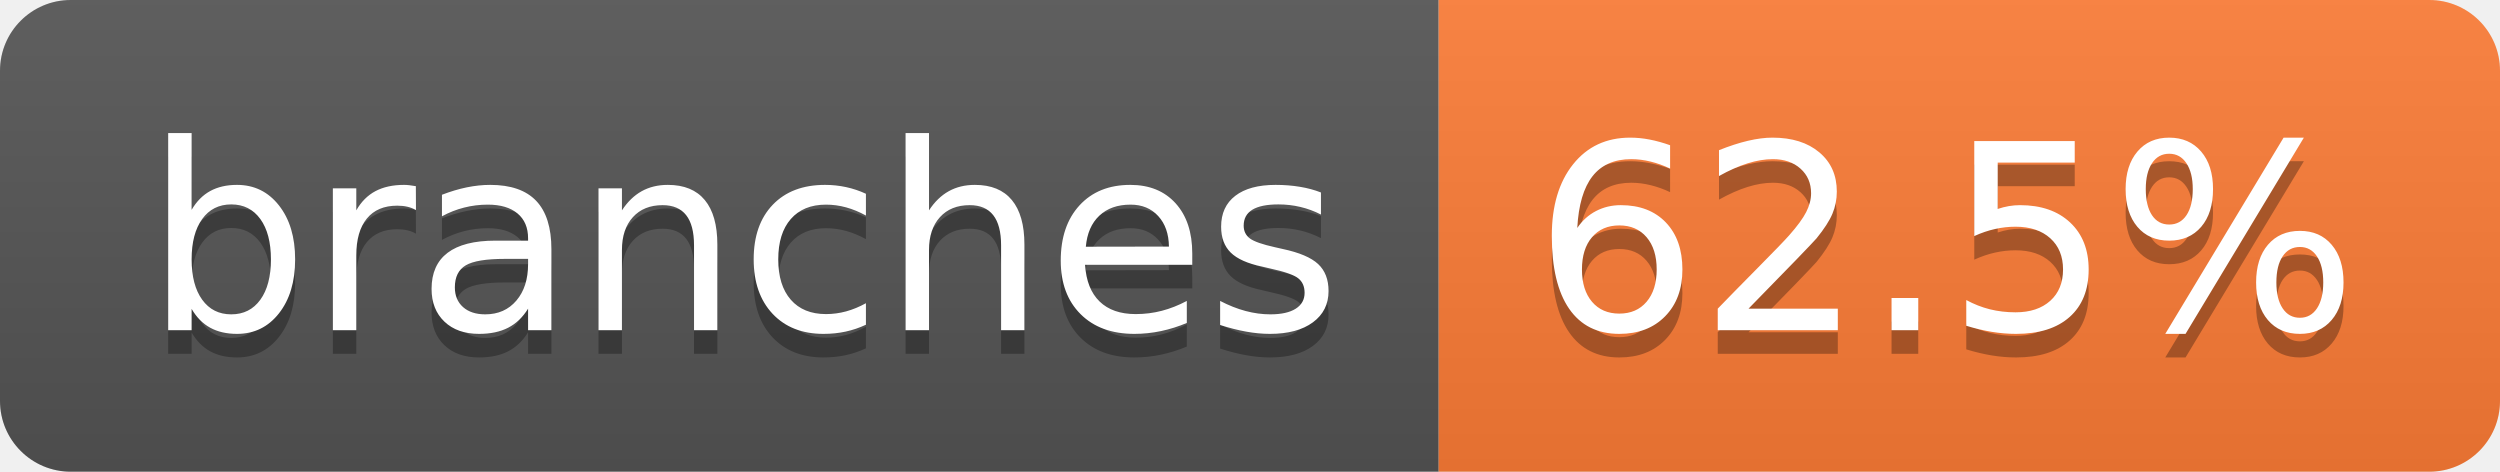
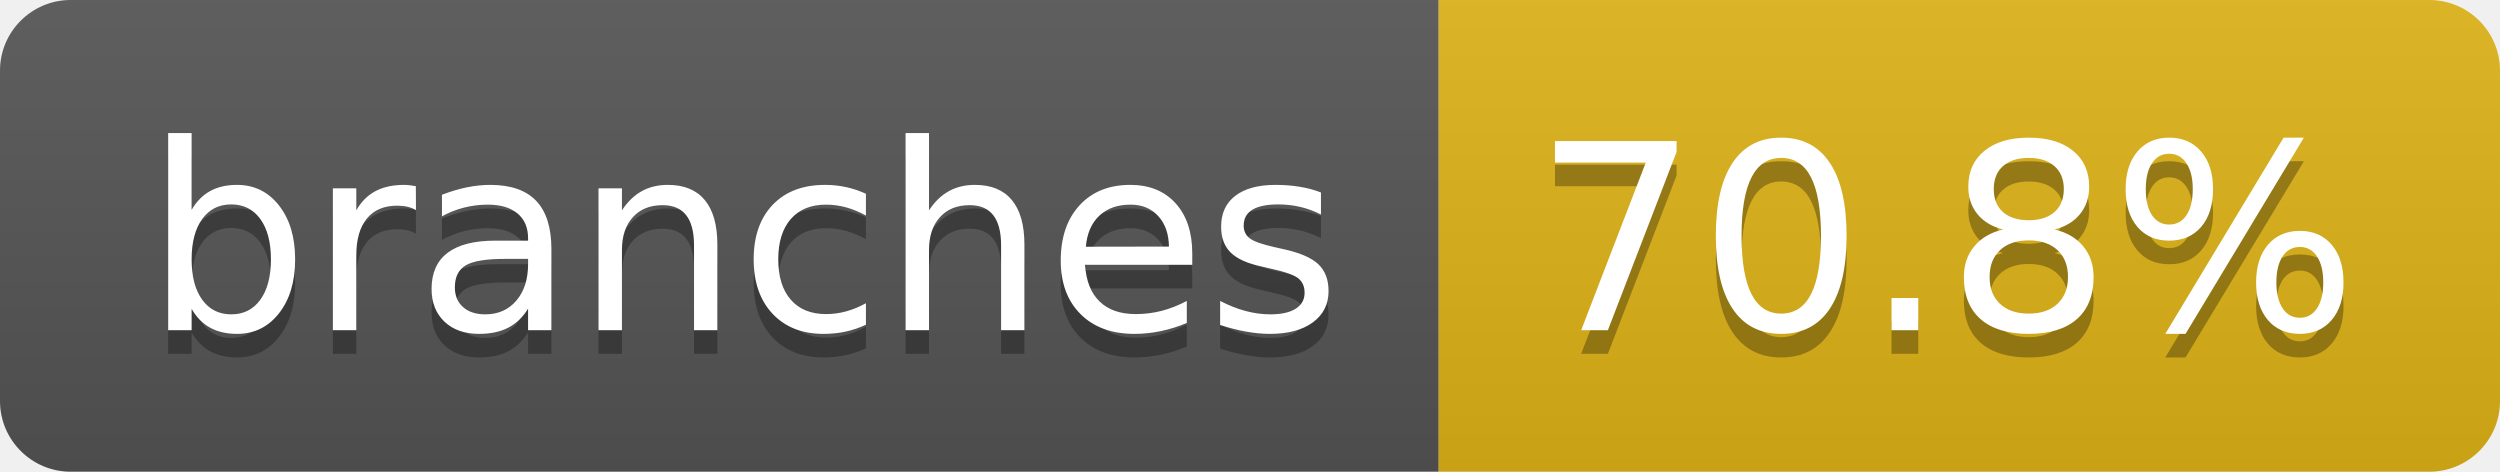
- <svg xmlns="http://www.w3.org/2000/svg" width="106" height="20" role="img" aria-label="branches: 62.5%">
+ <svg xmlns="http://www.w3.org/2000/svg" width="106" height="20" role="img" aria-label="branches: 70.8%">
  <linearGradient id="s" x2="0" y2="100%">
    <stop offset="0" stop-color="#bbb" stop-opacity=".1" />
    <stop offset="1" stop-opacity=".1" />
  </linearGradient>
  <clipPath id="r">
    <rect width="106" height="20" rx="3" fill="#fff" />
  </clipPath>
  <g clip-path="url(#r)">
    <rect width="61" height="20" fill="#555" />
-     <rect x="61" width="45" height="20" fill="#fe7d37" />
+     <rect x="61" width="45" height="20" fill="#dfb317" />
    <rect width="106" height="20" fill="url(#s)" />
  </g>
  <g fill="#fff" text-anchor="middle" font-family="Verdana,Geneva,DejaVu Sans,sans-serif" text-rendering="geometricPrecision" font-size="110">
    <text aria-hidden="true" x="315" y="150" fill="#010101" fill-opacity=".3" transform="scale(.1)" textLength="507">branches</text>
    <text x="315" y="140" transform="scale(.1)" fill="#fff" textLength="507">branches</text>
-     <text aria-hidden="true" x="825" y="150" fill="#010101" fill-opacity=".3" transform="scale(.1)" textLength="350">62.5%</text>
-     <text x="825" y="140" transform="scale(.1)" fill="#fff" textLength="350">62.5%</text>
+     <text aria-hidden="true" x="825" y="150" fill="#010101" fill-opacity=".3" transform="scale(.1)" textLength="350">70.8%</text>
+     <text x="825" y="140" transform="scale(.1)" fill="#fff" textLength="350">70.8%</text>
  </g>
</svg>
